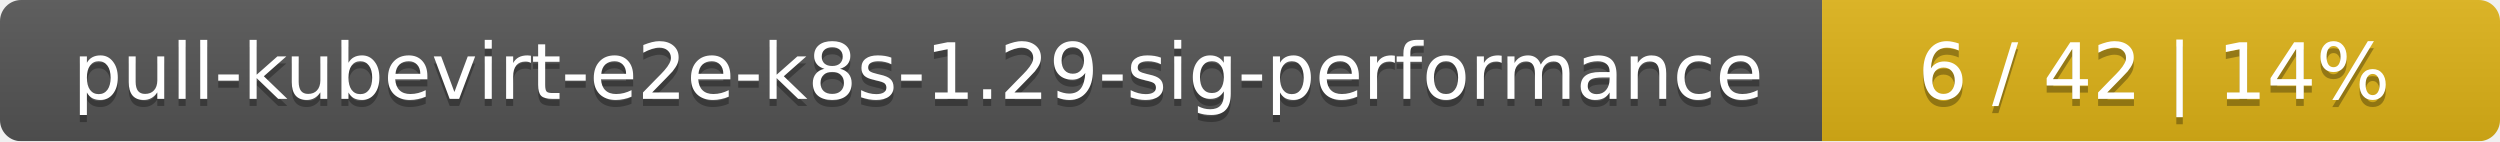
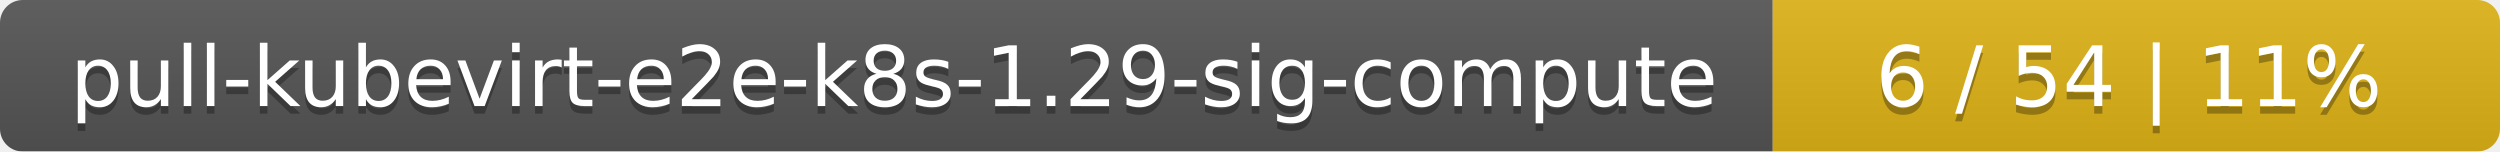
- <svg xmlns="http://www.w3.org/2000/svg" width="354" height="20">
+ <svg xmlns="http://www.w3.org/2000/svg" width="330" height="20">
  <linearGradient id="smooth" x2="0" y2="100%">
    <stop offset="0" stop-color="#bbb" stop-opacity=".1" />
    <stop offset="1" stop-opacity=".1" />
  </linearGradient>
  <mask id="round">
-     <rect width="354" height="20" rx="3" fill="#fff" />
+     <rect width="330" height="20" rx="3" fill="#fff" />
  </mask>
  <g mask="url(#round)">
-     <rect width="258" height="20" fill="#555" />
-     <rect x="258" width="96" height="20" fill="#dfb317" />
-     <rect width="354" height="20" fill="url(#smooth)" />
+     <rect width="234" height="20" fill="#555" />
+     <rect x="234" width="96" height="20" fill="#dfb317" />
+     <rect width="330" height="20" fill="url(#smooth)" />
  </g>
  <g fill="#fff" text-anchor="middle" font-family="DejaVu Sans,Verdana,Geneva,sans-serif" font-size="11">
-     <text x="130" y="15" fill="#010101" fill-opacity=".3">pull-kubevirt-e2e-k8s-1.29-sig-performance</text>
-     <text x="130" y="14">pull-kubevirt-e2e-k8s-1.29-sig-performance</text>
-     <text x="305" y="15" fill="#010101" fill-opacity=".3">6 / 42    |    14%</text>
-     <text x="305" y="14">6 / 42    |    14%</text>
+     <text x="118" y="15" fill="#010101" fill-opacity=".3">pull-kubevirt-e2e-k8s-1.29-sig-compute</text>
+     <text x="118" y="14">pull-kubevirt-e2e-k8s-1.29-sig-compute</text>
+     <text x="281" y="15" fill="#010101" fill-opacity=".3">6 / 54    |    11%</text>
+     <text x="281" y="14">6 / 54    |    11%</text>
  </g>
</svg>
